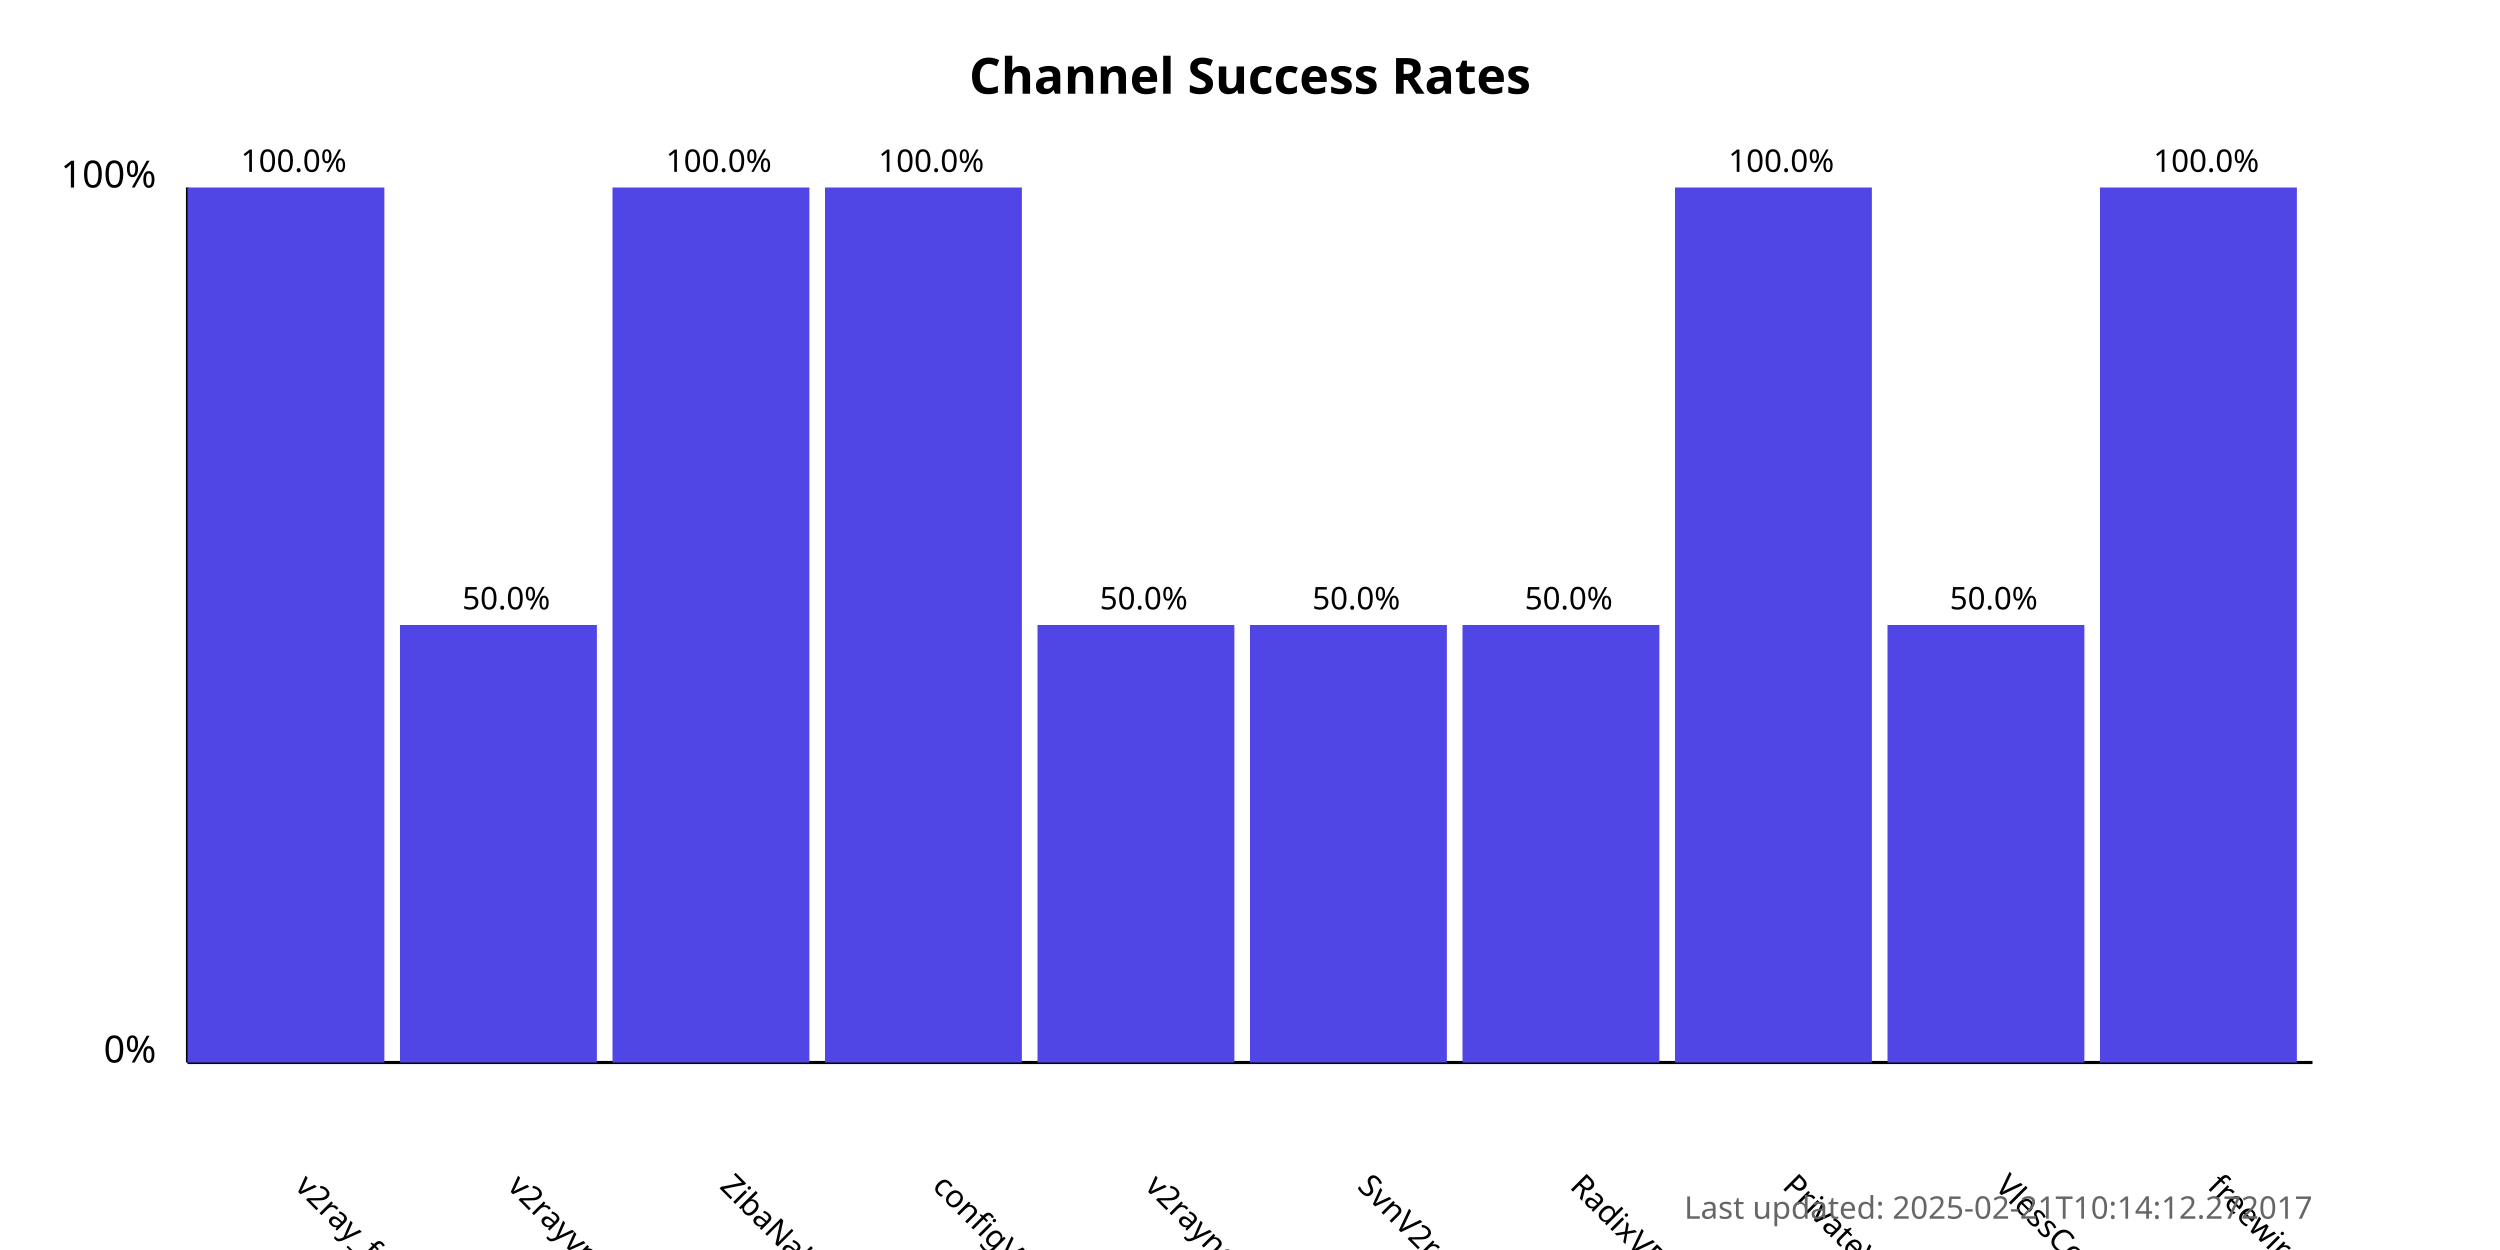
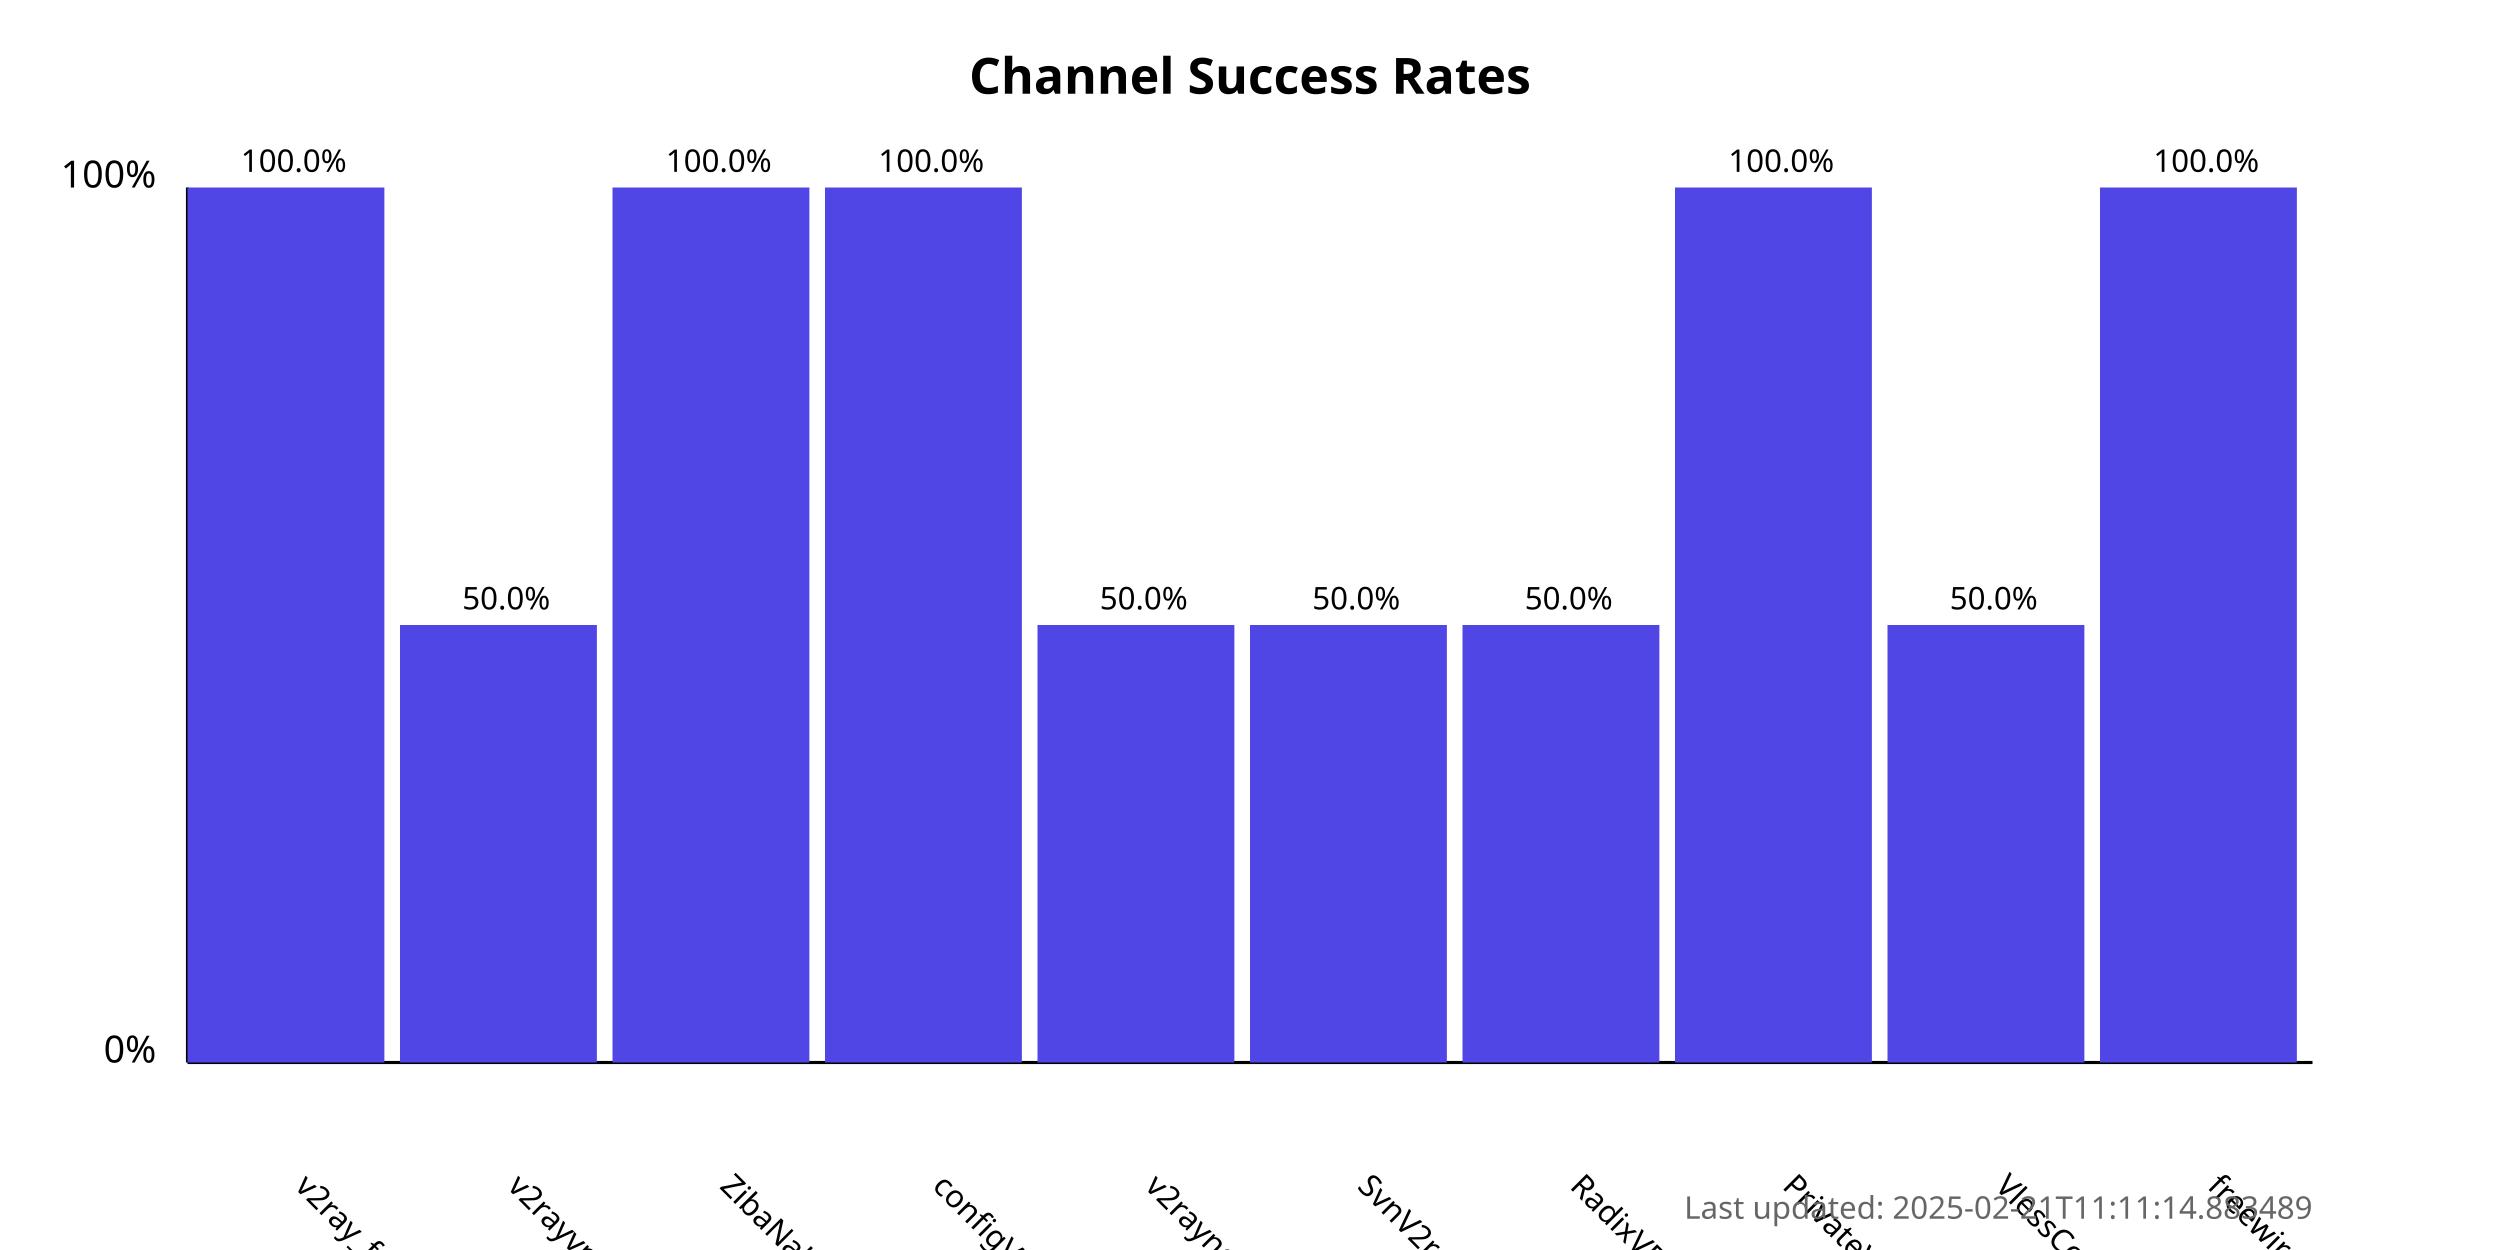
<svg xmlns="http://www.w3.org/2000/svg" width="800" height="400">
  <style>
            .chart-title { font: bold 16px sans-serif; }
            .axis-label { font: 12px sans-serif; }
            .tick-label { font: 10px sans-serif; }
            .bar { fill: #4f46e5; }
            .bar:hover { fill: #6366f1; }
            .timestamp { font: 10px sans-serif; fill: #666; }
        </style>
  <text x="400.0" y="30" text-anchor="middle" class="chart-title">
            Channel Success Rates
        </text>
  <line x1="60" y1="340" x2="60" y2="60" stroke="black" stroke-width="1" />
  <line x1="60" y1="340" x2="740" y2="340" stroke="black" stroke-width="1" />
  <text x="50" y="340" text-anchor="end" class="axis-label">0%</text>
  <text x="50" y="60" text-anchor="end" class="axis-label">100%</text>
  <g>
    <rect x="60" y="60.0" width="63.0" height="280.0" class="bar" />
    <text x="94.0" y="380" transform="rotate(45, 94.0, 380)" text-anchor="start" class="tick-label">
                v2ray_free_conf
            </text>
    <text x="94.0" y="55.0" text-anchor="middle" class="tick-label">
                100.0%
            </text>
  </g>
  <g>
    <rect x="128.0" y="200.0" width="63.0" height="140.0" class="bar" />
    <text x="162.0" y="380" transform="rotate(45, 162.0, 380)" text-anchor="start" class="tick-label">
                v2rayvpno
            </text>
    <text x="162.0" y="195.0" text-anchor="middle" class="tick-label">
                50.0%
            </text>
  </g>
  <g>
    <rect x="196.0" y="60.0" width="63.0" height="280.0" class="bar" />
    <text x="230.0" y="380" transform="rotate(45, 230.0, 380)" text-anchor="start" class="tick-label">
                ZibaNabz
            </text>
    <text x="230.0" y="55.0" text-anchor="middle" class="tick-label">
                100.0%
            </text>
  </g>
  <g>
    <rect x="264.0" y="60.0" width="63.0" height="280.0" class="bar" />
    <text x="298.0" y="380" transform="rotate(45, 298.0, 380)" text-anchor="start" class="tick-label">
                configV2rayForFree
            </text>
    <text x="298.0" y="55.0" text-anchor="middle" class="tick-label">
                100.0%
            </text>
  </g>
  <g>
    <rect x="332.0" y="200.0" width="63.0" height="140.0" class="bar" />
    <text x="366.0" y="380" transform="rotate(45, 366.0, 380)" text-anchor="start" class="tick-label">
                v2rayngvpn
            </text>
    <text x="366.0" y="195.0" text-anchor="middle" class="tick-label">
                50.0%
            </text>
  </g>
  <g>
    <rect x="400.0" y="200.0" width="63.0" height="140.0" class="bar" />
    <text x="434.0" y="380" transform="rotate(45, 434.0, 380)" text-anchor="start" class="tick-label">
                SvnV2ray
            </text>
    <text x="434.0" y="195.0" text-anchor="middle" class="tick-label">
                50.0%
            </text>
  </g>
  <g>
    <rect x="468.0" y="200.0" width="63.0" height="140.0" class="bar" />
    <text x="502.0" y="380" transform="rotate(45, 502.0, 380)" text-anchor="start" class="tick-label">
                RadixVPN
            </text>
    <text x="502.0" y="195.0" text-anchor="middle" class="tick-label">
                50.0%
            </text>
  </g>
  <g>
    <rect x="536.0" y="60.0" width="63.0" height="280.0" class="bar" />
    <text x="570.0" y="380" transform="rotate(45, 570.0, 380)" text-anchor="start" class="tick-label">
                PrivateVPNs
            </text>
    <text x="570.0" y="55.0" text-anchor="middle" class="tick-label">
                100.0%
            </text>
  </g>
  <g>
    <rect x="604.0" y="200.0" width="63.0" height="140.0" class="bar" />
    <text x="638.0" y="380" transform="rotate(45, 638.0, 380)" text-anchor="start" class="tick-label">
                VlessConfig
            </text>
    <text x="638.0" y="195.0" text-anchor="middle" class="tick-label">
                50.0%
            </text>
  </g>
  <g>
    <rect x="672.0" y="60.0" width="63.0" height="280.0" class="bar" />
    <text x="706.0" y="380" transform="rotate(45, 706.0, 380)" text-anchor="start" class="tick-label">
                freewireguard
            </text>
    <text x="706.0" y="55.0" text-anchor="middle" class="tick-label">
                100.0%
            </text>
  </g>
  <text x="740" y="390" text-anchor="end" class="timestamp">
-             Last updated: 2025-02-21T10:14:12.272017
+             Last updated: 2025-02-21T11:11:14.883489
        </text>
</svg>
